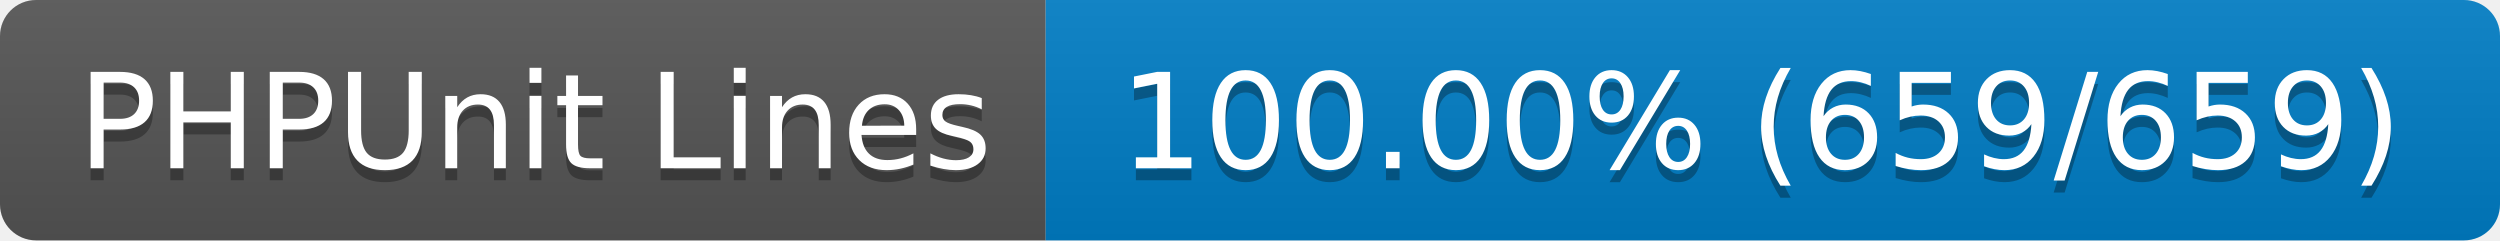
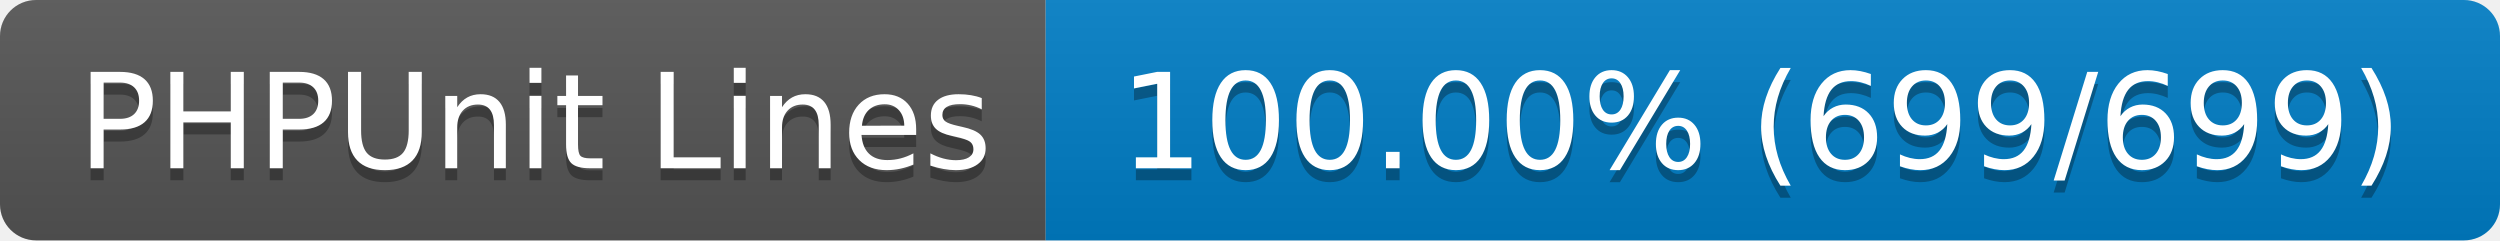
- <svg xmlns="http://www.w3.org/2000/svg" width="208" height="20" role="img" aria-label="PHPUnit Lines: 100.00% (659/659)">
+ <svg xmlns="http://www.w3.org/2000/svg" width="208" height="20" role="img" aria-label="PHPUnit Lines: 100.00% (699/699)">
  <linearGradient id="s" x2="0" y2="100%">
    <stop offset="0" stop-color="#bbb" stop-opacity=".1" />
    <stop offset="1" stop-opacity=".1" />
  </linearGradient>
  <clipPath id="r">
    <rect width="208" height="20" rx="3" fill="#fff" />
  </clipPath>
  <g clip-path="url(#r)">
    <rect width="87" height="20" fill="#555" />
    <rect x="87" width="121" height="20" fill="#007ec6" />
    <rect width="208" height="20" fill="url(#s)" />
  </g>
  <g fill="#fff" text-anchor="middle" font-family="Verdana,Geneva,DejaVu Sans,sans-serif" text-rendering="geometricPrecision" font-size="110">
    <text aria-hidden="true" x="445" y="150" fill="#010101" fill-opacity=".3" transform="scale(.1)" textLength="770">PHPUnit Lines</text>
    <text x="445" y="140" transform="scale(.1)" fill="#fff" textLength="770">PHPUnit Lines</text>
-     <text aria-hidden="true" x="1465" y="150" fill="#010101" fill-opacity=".3" transform="scale(.1)" textLength="1110">100.00% (659/659)</text>
-     <text x="1465" y="140" transform="scale(.1)" fill="#fff" textLength="1110">100.00% (659/659)</text>
+     <text aria-hidden="true" x="1465" y="150" fill="#010101" fill-opacity=".3" transform="scale(.1)" textLength="1110">100.00% (699/699)</text>
+     <text x="1465" y="140" transform="scale(.1)" fill="#fff" textLength="1110">100.00% (699/699)</text>
  </g>
</svg>
